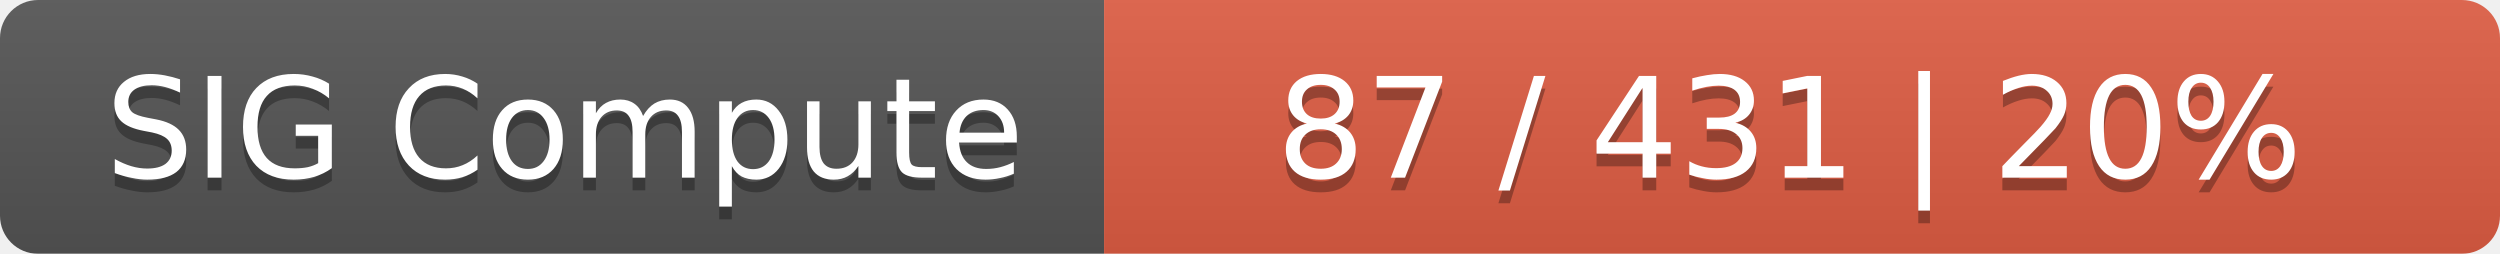
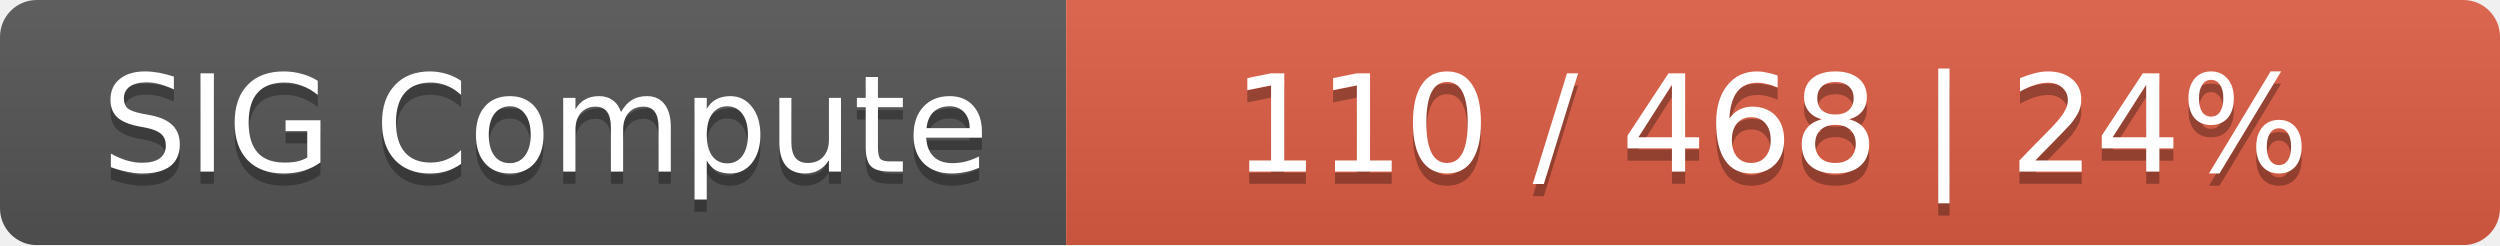
- <svg xmlns="http://www.w3.org/2000/svg" width="197" height="20">
+ <svg xmlns="http://www.w3.org/2000/svg" width="204" height="20">
  <linearGradient id="smooth" x2="0" y2="100%">
    <stop offset="0" stop-color="#bbb" stop-opacity=".1" />
    <stop offset="1" stop-opacity=".1" />
  </linearGradient>
  <mask id="round">
-     <rect width="197" height="20" rx="3" fill="#fff" />
+     <rect width="204" height="20" rx="3" fill="#fff" />
  </mask>
  <g mask="url(#round)">
    <rect width="87" height="20" fill="#555" />
-     <rect x="87" width="110" height="20" fill="#e05d44" />
-     <rect width="197" height="20" fill="url(#smooth)" />
+     <rect x="87" width="117" height="20" fill="#e05d44" />
+     <rect width="204" height="20" fill="url(#smooth)" />
  </g>
  <g fill="#fff" text-anchor="middle" font-family="DejaVu Sans,Verdana,Geneva,sans-serif" font-size="11">
    <text x="44.5" y="15" fill="#010101" fill-opacity=".3">SIG Compute</text>
    <text x="44.5" y="14">SIG Compute</text>
-     <text x="141" y="15" fill="#010101" fill-opacity=".3">87 / 431    |    20%</text>
-     <text x="141" y="14">87 / 431    |    20%</text>
+     <text x="144.5" y="15" fill="#010101" fill-opacity=".3">110 / 468    |    24%</text>
+     <text x="144.5" y="14">110 / 468    |    24%</text>
  </g>
</svg>
